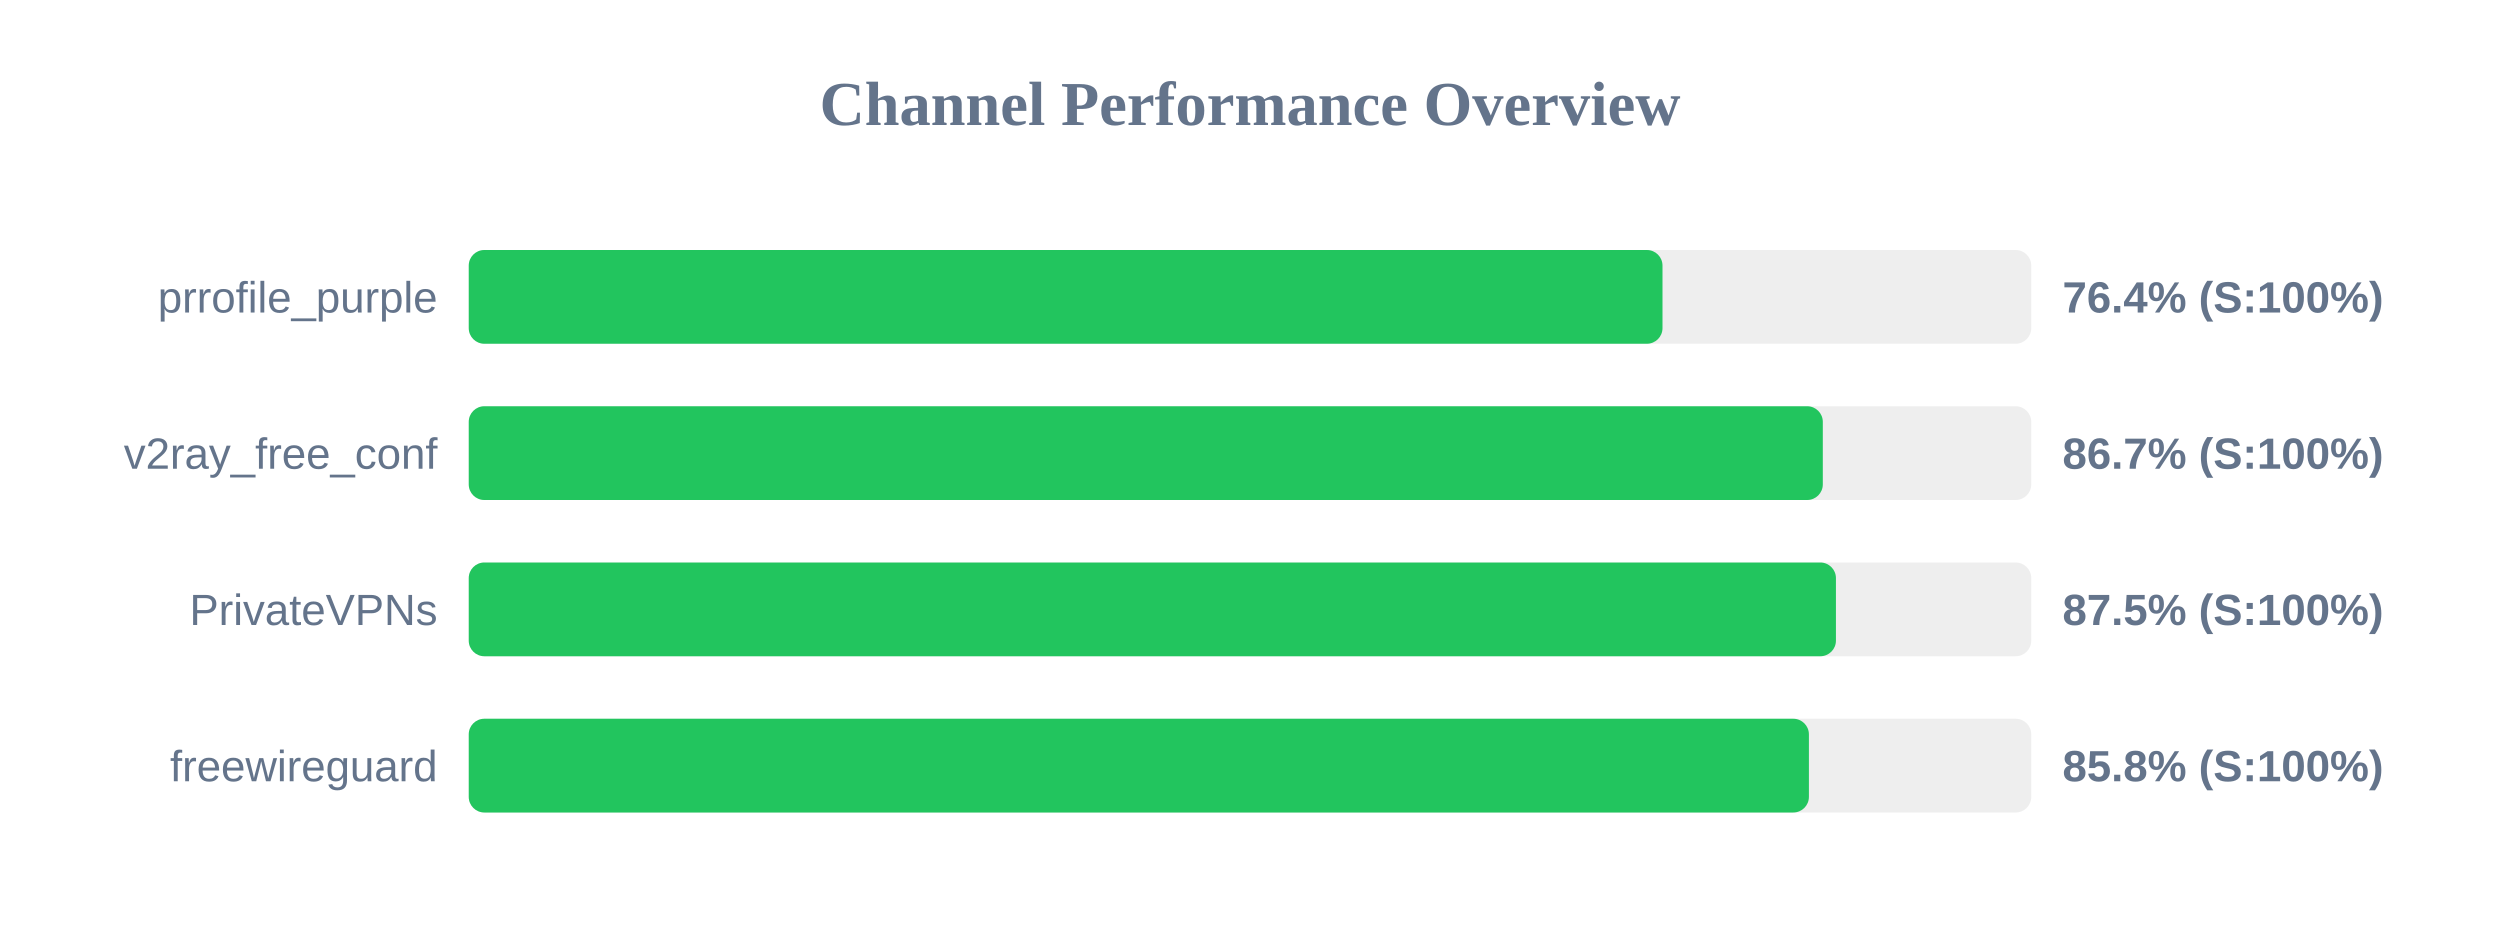
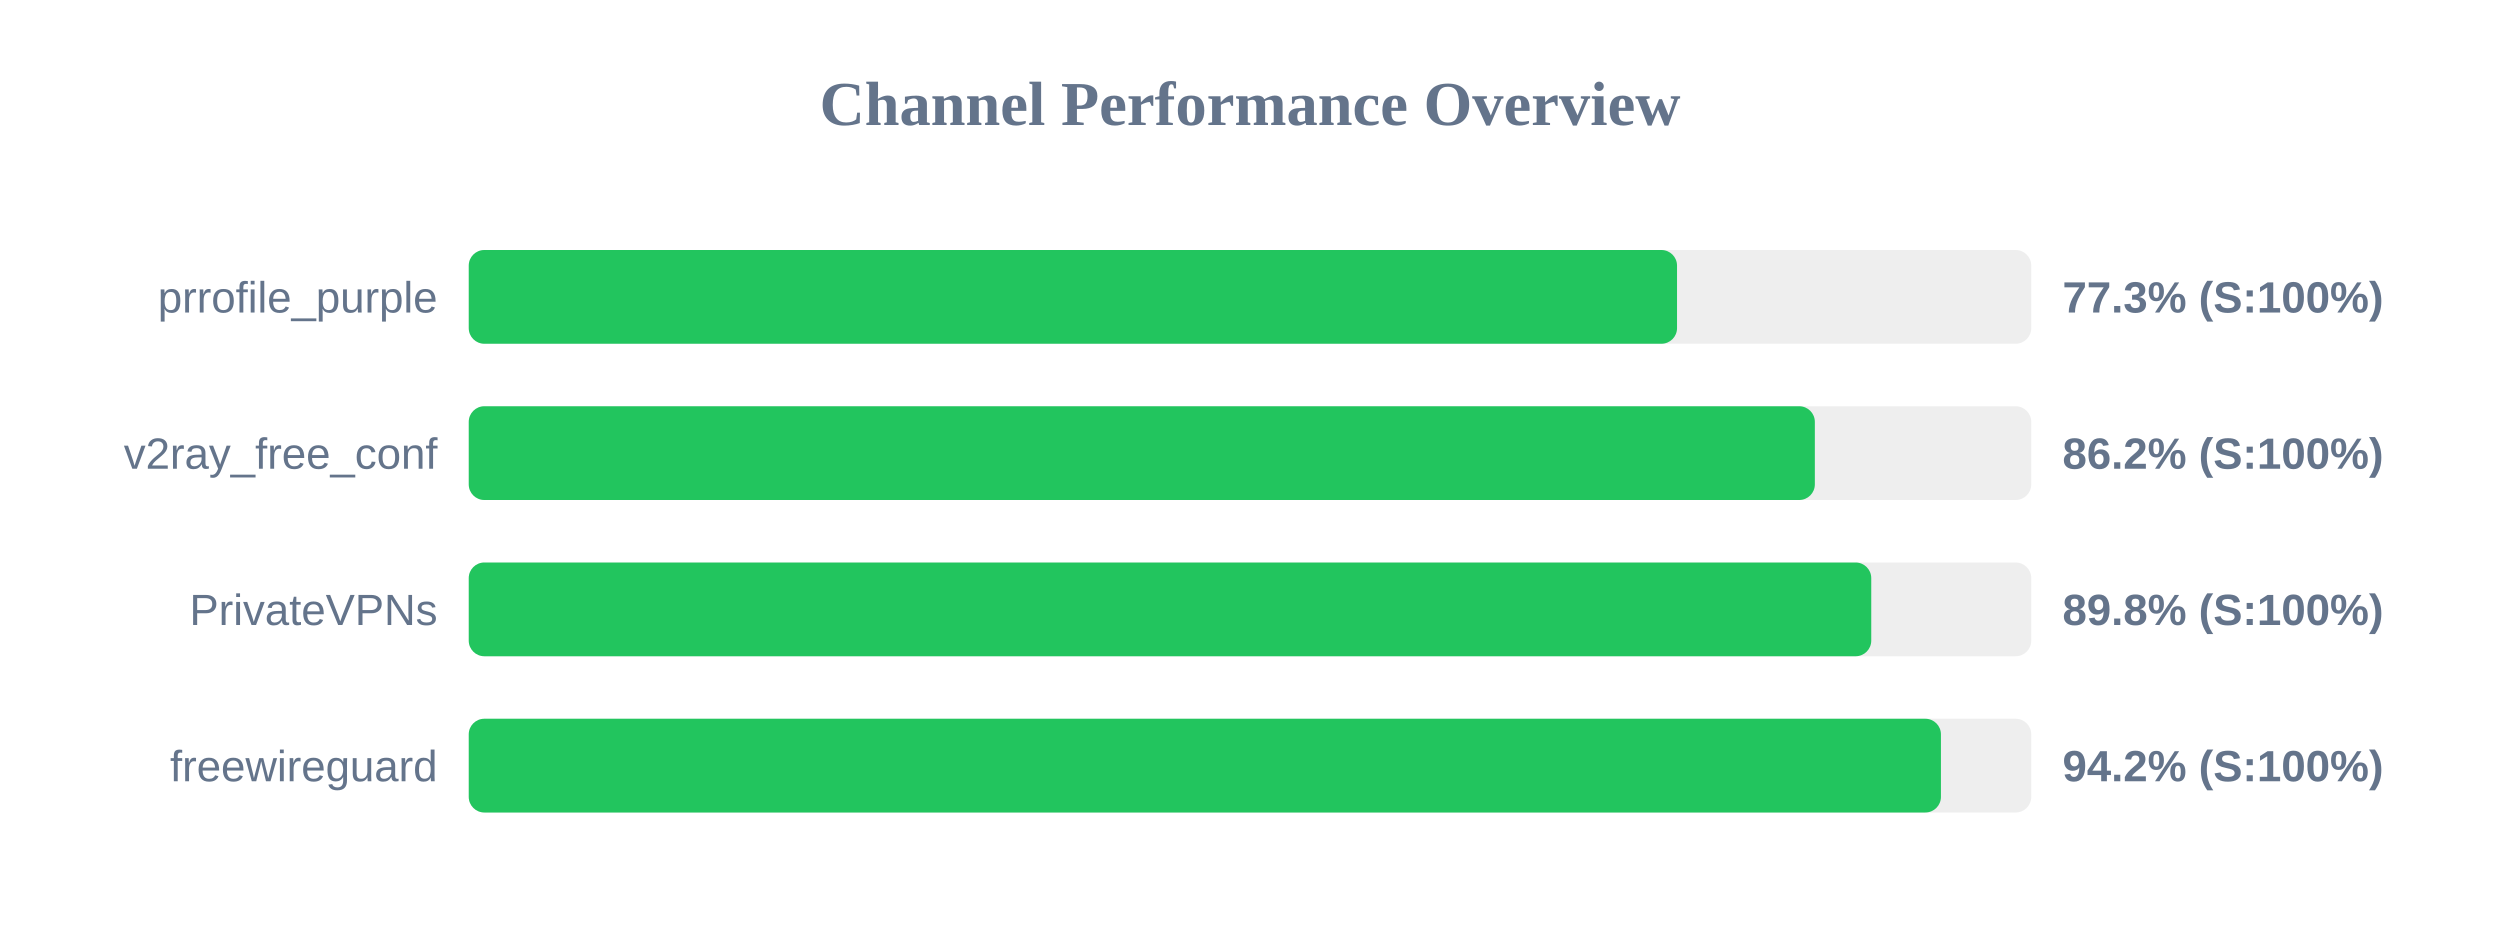
<svg xmlns="http://www.w3.org/2000/svg" width="800" height="300" version="1.1">
  <style>
        .row { font: 14px Arial; fill: #64748b; }
        .score { font: bold 14px Arial; fill: #64748b; }
    </style>
  <text x="400" y="40" text-anchor="middle" font-size="20px" font-weight="bold" fill="#64748b">Channel Performance Overview</text>
  <rect x="150" y="80" width="500" height="30" fill="#eee" rx="5" />
-   <rect x="150" y="80" width="382.0" height="30" fill="#22c55e" rx="5" />
+   <rect x="150" y="80" width="386.65" height="30" fill="#22c55e" rx="5" />
  <text x="140" y="100" text-anchor="end" class="row">prrofile_purple</text>
-   <text x="660" y="100" text-anchor="start" class="score">76.4% (S:100%)</text>
+   <text x="660" y="100" text-anchor="start" class="score">77.3% (S:100%)</text>
  <rect x="150" y="130" width="500" height="30" fill="#eee" rx="5" />
-   <rect x="150" y="130" width="433.3" height="30" fill="#22c55e" rx="5" />
+   <rect x="150" y="130" width="430.75" height="30" fill="#22c55e" rx="5" />
  <text x="140" y="150" text-anchor="end" class="row">v2ray_free_conf</text>
-   <text x="660" y="150" text-anchor="start" class="score">86.7% (S:100%)</text>
+   <text x="660" y="150" text-anchor="start" class="score">86.2% (S:100%)</text>
  <rect x="150" y="180" width="500" height="30" fill="#eee" rx="5" />
-   <rect x="150" y="180" width="437.5" height="30" fill="#22c55e" rx="5" />
+   <rect x="150" y="180" width="448.8" height="30" fill="#22c55e" rx="5" />
  <text x="140" y="200" text-anchor="end" class="row">PrivateVPNs</text>
-   <text x="660" y="200" text-anchor="start" class="score">87.5% (S:100%)</text>
+   <text x="660" y="200" text-anchor="start" class="score">89.8% (S:100%)</text>
  <rect x="150" y="230" width="500" height="30" fill="#eee" rx="5" />
-   <rect x="150" y="230" width="428.85" height="30" fill="#22c55e" rx="5" />
+   <rect x="150" y="230" width="471.1" height="30" fill="#22c55e" rx="5" />
  <text x="140" y="250" text-anchor="end" class="row">freewireguard</text>
-   <text x="660" y="250" text-anchor="start" class="score">85.8% (S:100%)</text>
+   <text x="660" y="250" text-anchor="start" class="score">94.2% (S:100%)</text>
</svg>
